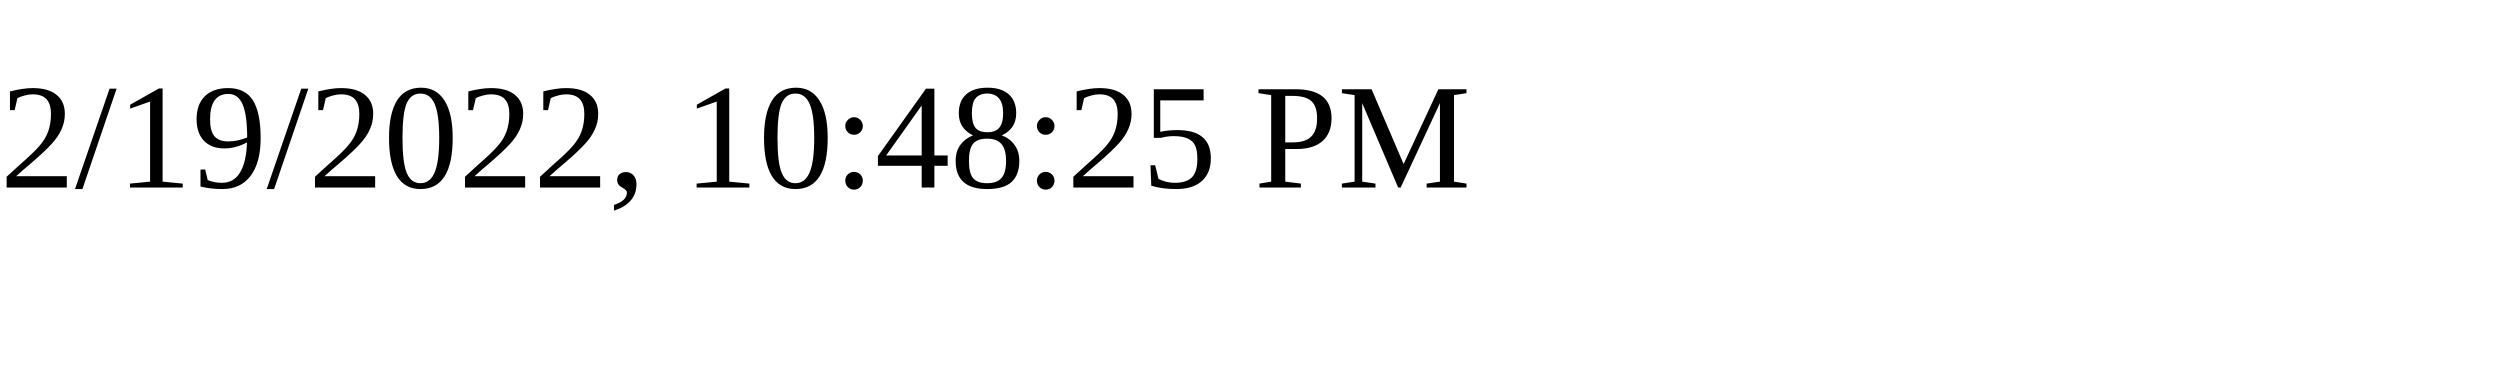
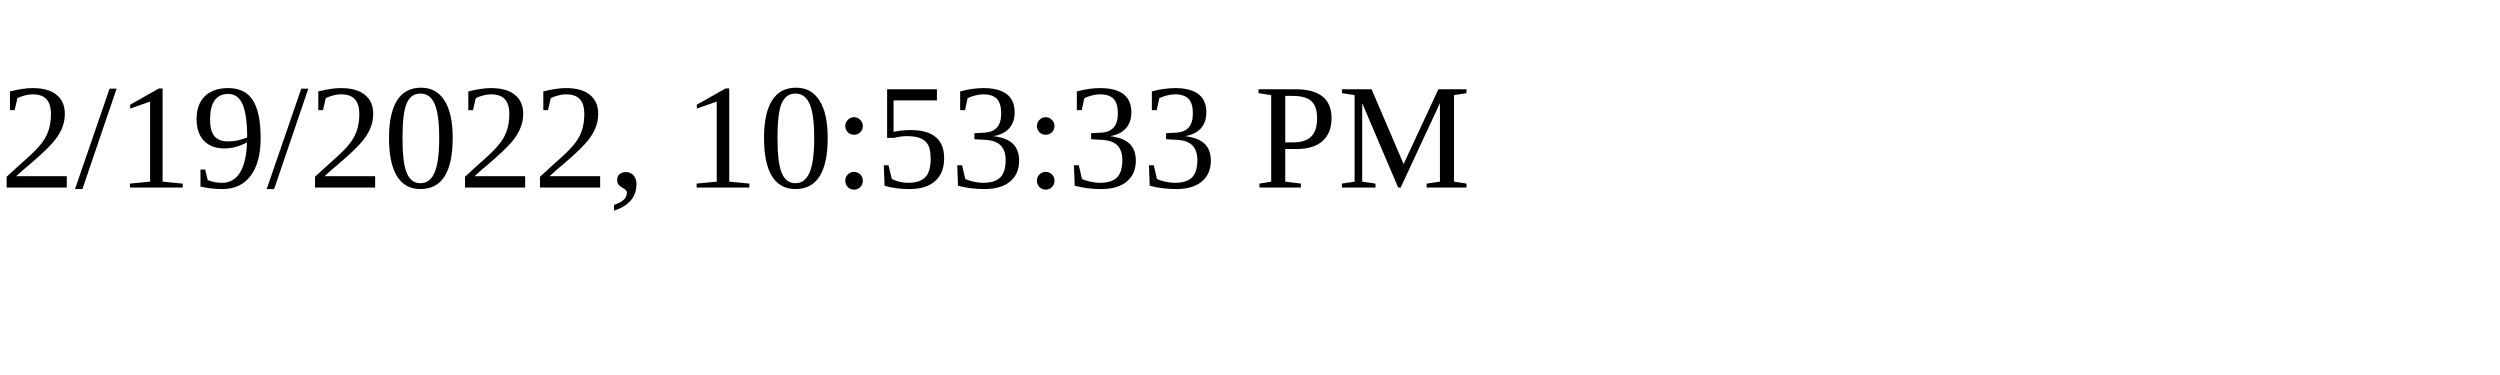
<svg xmlns="http://www.w3.org/2000/svg" height="30" width="200">
-   <text x="0" y="15">2/19/2022, 10:48:25 PM</text>
+   <text x="0" y="15">2/19/2022, 10:53:33 PM</text>
</svg>
